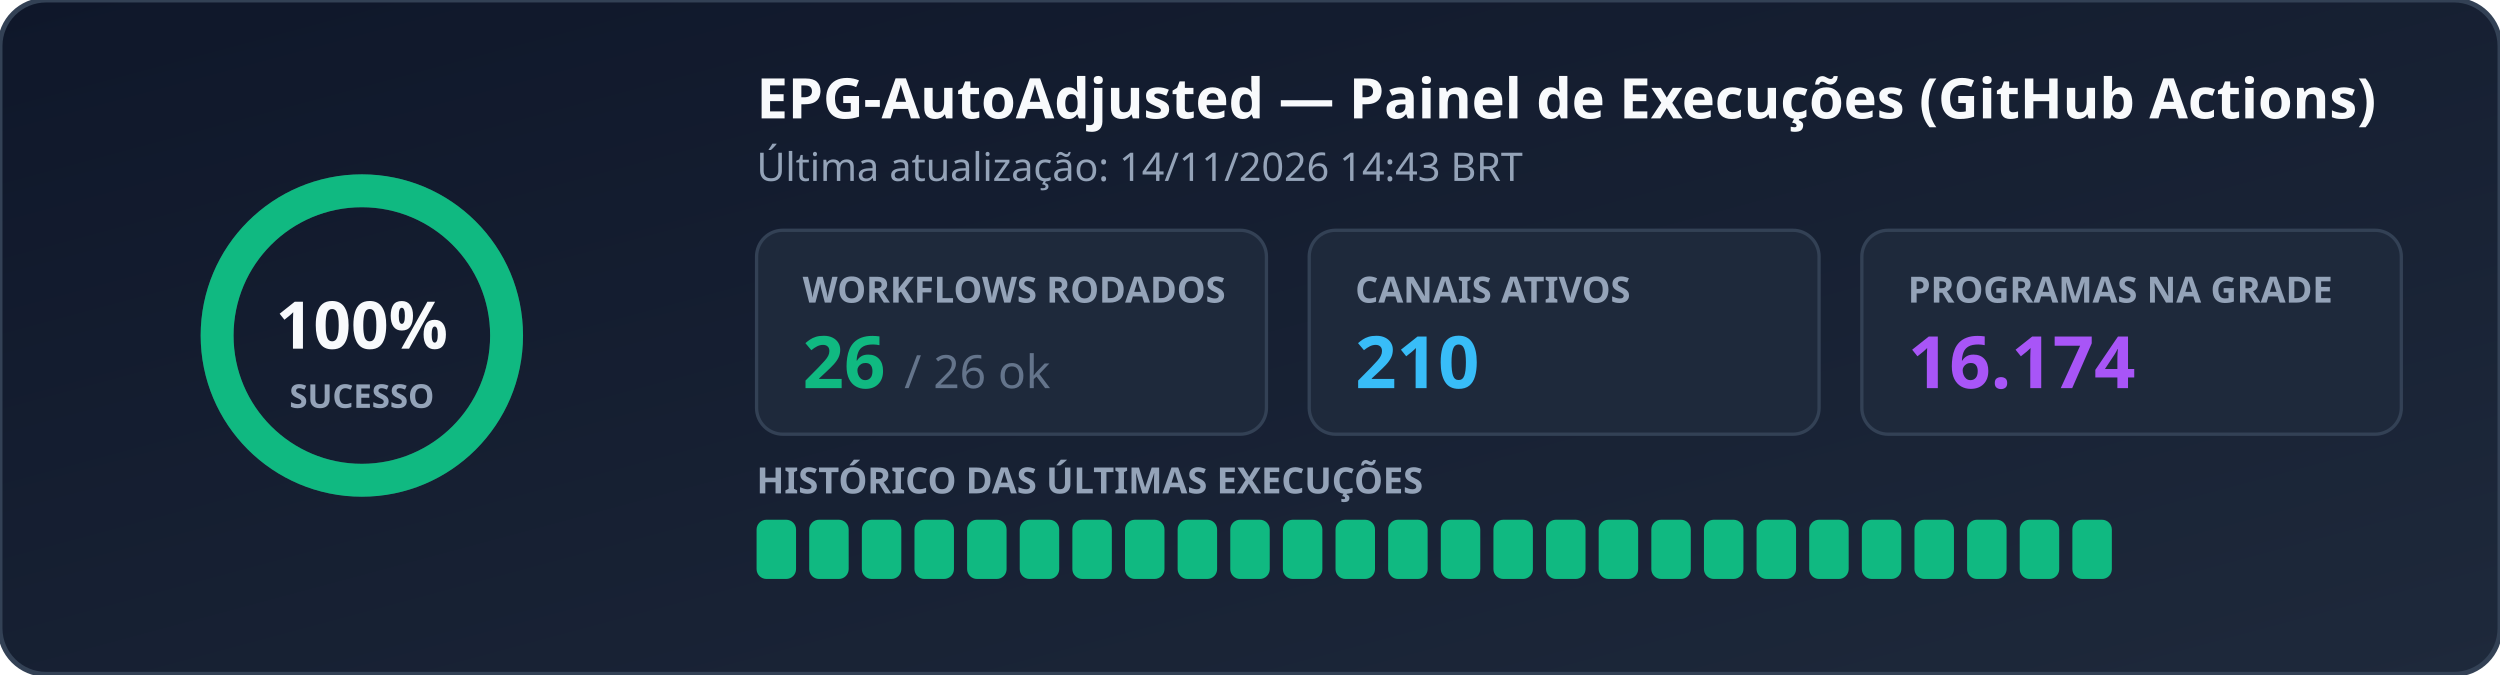
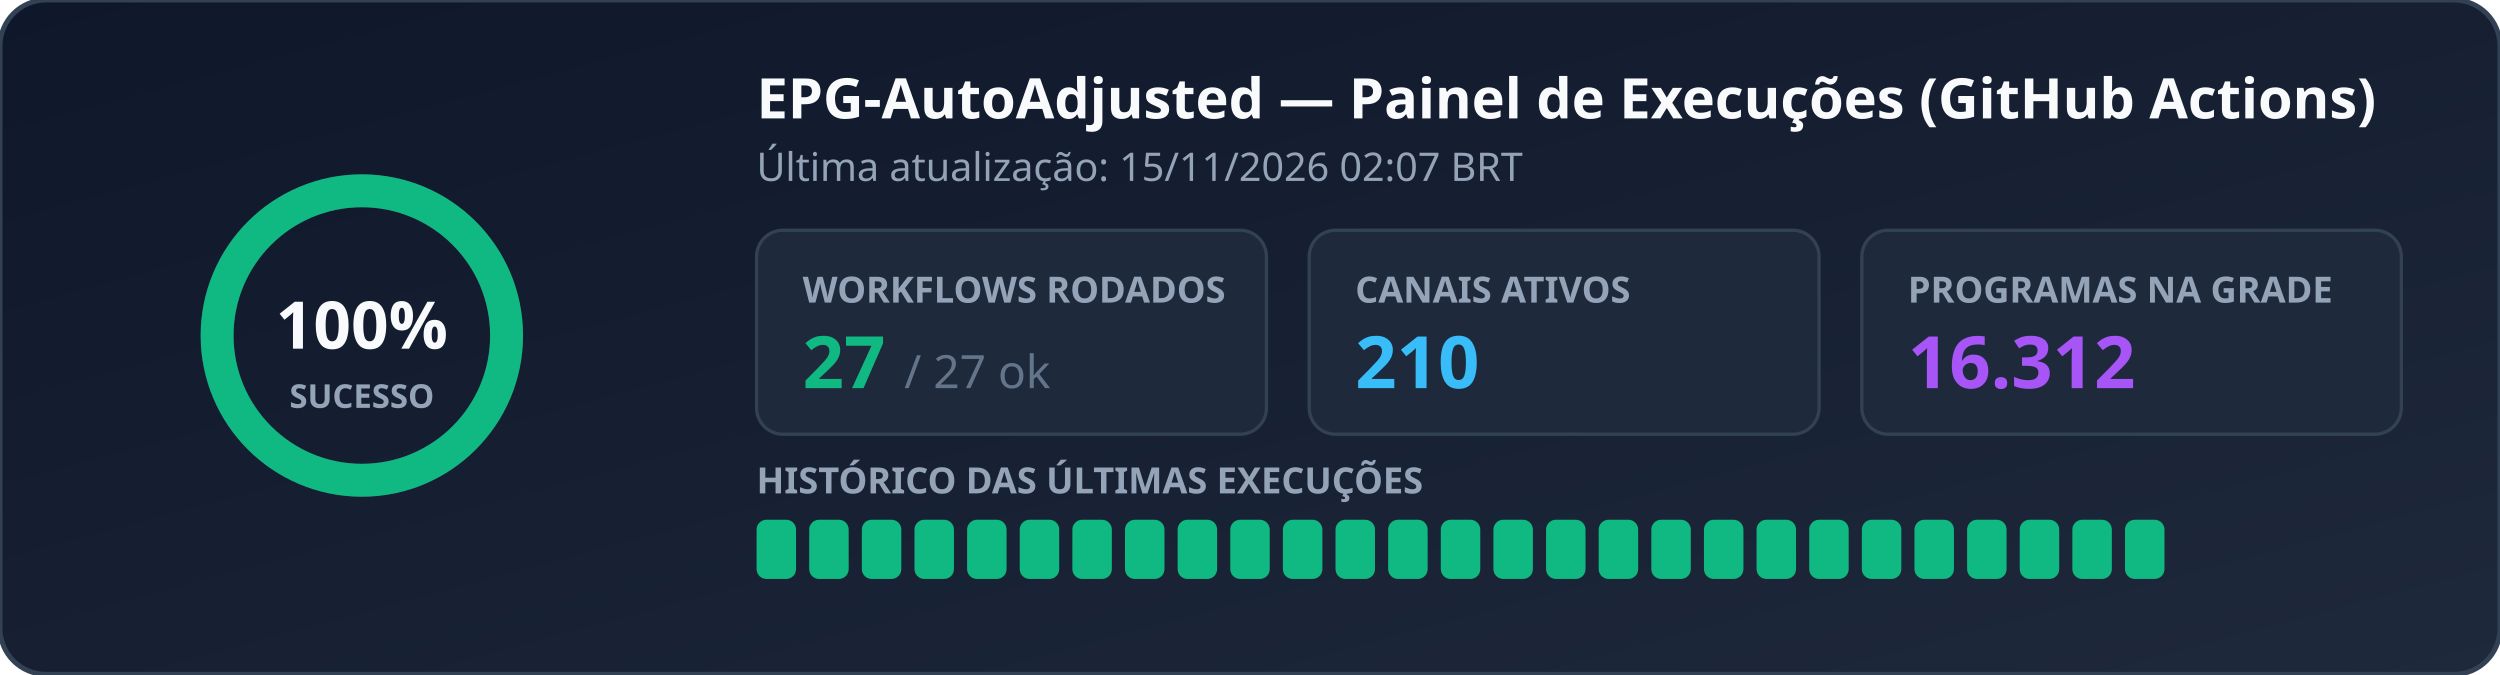
<svg xmlns="http://www.w3.org/2000/svg" width="760" height="205" viewBox="0 0 760 205" role="img" aria-label="EPG Workflow Status">
  <defs>
    <linearGradient id="bg" x1="0%" y1="0%" x2="100%" y2="100%">
      <stop offset="0%" stop-color="#0f172a" />
      <stop offset="100%" stop-color="#1e293b" />
    </linearGradient>
  </defs>
  <rect width="760" height="205" rx="14" fill="url(#bg)" stroke="#334155" stroke-width="1.5" />
  <g transform="translate(110, 102)">
    <circle r="44" fill="none" stroke="#334155" stroke-width="10" />
    <circle r="44" fill="none" stroke="#10b981" stroke-width="10" stroke-dasharray="276.46 0.00" stroke-linecap="round" transform="rotate(-90)" />
    <text x="0" y="4" text-anchor="middle" fill="#f8fafc" font-family="Segoe UI, Ubuntu, sans-serif" font-size="20" font-weight="700">100%</text>
    <text x="0" y="22" text-anchor="middle" fill="#94a3b8" font-family="Segoe UI, Ubuntu, sans-serif" font-size="10" font-weight="600">SUCESSO</text>
  </g>
  <text x="230" y="36" fill="#f8fafc" font-family="Segoe UI, Ubuntu, sans-serif" font-size="17" font-weight="700">EPG-AutoAdjusted — Painel de Execuções (GitHub Actions)</text>
-   <text x="230" y="55" fill="#94a3b8" font-family="Segoe UI, Ubuntu, sans-serif" font-size="12">Última atualização: 14/11/2026 14:43 BRT</text>
+   <text x="230" y="55" fill="#94a3b8" font-family="Segoe UI, Ubuntu, sans-serif" font-size="12">Última atualização: 15/11/2026 02:07 BRT</text>
  <rect x="230" y="70" width="155" height="62" rx="8" fill="#1e293b" stroke="#334155" />
  <text x="244" y="92" fill="#94a3b8" font-family="Segoe UI, Ubuntu, sans-serif" font-size="11" font-weight="600">WORKFLOWS RODADOS</text>
-   <text x="244" y="118" fill="#10b981" font-family="Segoe UI, Ubuntu, sans-serif" font-size="22" font-weight="700">26 <tspan fill="#64748b" font-size="14" font-weight="400">/ 26 ok</tspan>
+   <text x="244" y="118" fill="#10b981" font-family="Segoe UI, Ubuntu, sans-serif" font-size="22" font-weight="700">27 <tspan fill="#64748b" font-size="14" font-weight="400">/ 27 ok</tspan>
  </text>
  <rect x="398" y="70" width="155" height="62" rx="8" fill="#1e293b" stroke="#334155" />
  <text x="412" y="92" fill="#94a3b8" font-family="Segoe UI, Ubuntu, sans-serif" font-size="11" font-weight="600">CANAIS ATIVOS</text>
  <text x="412" y="118" fill="#38bdf8" font-family="Segoe UI, Ubuntu, sans-serif" font-size="22" font-weight="700">210</text>
  <rect x="566" y="70" width="164" height="62" rx="8" fill="#1e293b" stroke="#334155" />
  <text x="580" y="92" fill="#94a3b8" font-family="Segoe UI, Ubuntu, sans-serif" font-size="11" font-weight="600">PROGRAMAS NA GRADE</text>
-   <text x="580" y="118" fill="#a855f7" font-family="Segoe UI, Ubuntu, sans-serif" font-size="22" font-weight="700">16.174</text>
+   <text x="580" y="118" fill="#a855f7" font-family="Segoe UI, Ubuntu, sans-serif" font-size="22" font-weight="700">16.312</text>
  <text x="230" y="150" fill="#94a3b8" font-family="Segoe UI, Ubuntu, sans-serif" font-size="11" font-weight="600">HISTÓRICO DAS ÚLTIMAS EXECUÇÕES</text>
  <rect x="230" y="158" width="12" height="18" rx="3" fill="#10b981" />
  <rect x="246" y="158" width="12" height="18" rx="3" fill="#10b981" />
  <rect x="262" y="158" width="12" height="18" rx="3" fill="#10b981" />
  <rect x="278" y="158" width="12" height="18" rx="3" fill="#10b981" />
  <rect x="294" y="158" width="12" height="18" rx="3" fill="#10b981" />
  <rect x="310" y="158" width="12" height="18" rx="3" fill="#10b981" />
  <rect x="326" y="158" width="12" height="18" rx="3" fill="#10b981" />
  <rect x="342" y="158" width="12" height="18" rx="3" fill="#10b981" />
  <rect x="358" y="158" width="12" height="18" rx="3" fill="#10b981" />
  <rect x="374" y="158" width="12" height="18" rx="3" fill="#10b981" />
  <rect x="390" y="158" width="12" height="18" rx="3" fill="#10b981" />
  <rect x="406" y="158" width="12" height="18" rx="3" fill="#10b981" />
  <rect x="422" y="158" width="12" height="18" rx="3" fill="#10b981" />
  <rect x="438" y="158" width="12" height="18" rx="3" fill="#10b981" />
  <rect x="454" y="158" width="12" height="18" rx="3" fill="#10b981" />
  <rect x="470" y="158" width="12" height="18" rx="3" fill="#10b981" />
  <rect x="486" y="158" width="12" height="18" rx="3" fill="#10b981" />
  <rect x="502" y="158" width="12" height="18" rx="3" fill="#10b981" />
  <rect x="518" y="158" width="12" height="18" rx="3" fill="#10b981" />
  <rect x="534" y="158" width="12" height="18" rx="3" fill="#10b981" />
  <rect x="550" y="158" width="12" height="18" rx="3" fill="#10b981" />
  <rect x="566" y="158" width="12" height="18" rx="3" fill="#10b981" />
  <rect x="582" y="158" width="12" height="18" rx="3" fill="#10b981" />
  <rect x="598" y="158" width="12" height="18" rx="3" fill="#10b981" />
  <rect x="614" y="158" width="12" height="18" rx="3" fill="#10b981" />
  <rect x="630" y="158" width="12" height="18" rx="3" fill="#10b981" />
+   <rect x="646" y="158" width="12" height="18" rx="3" fill="#10b981" />
</svg>
